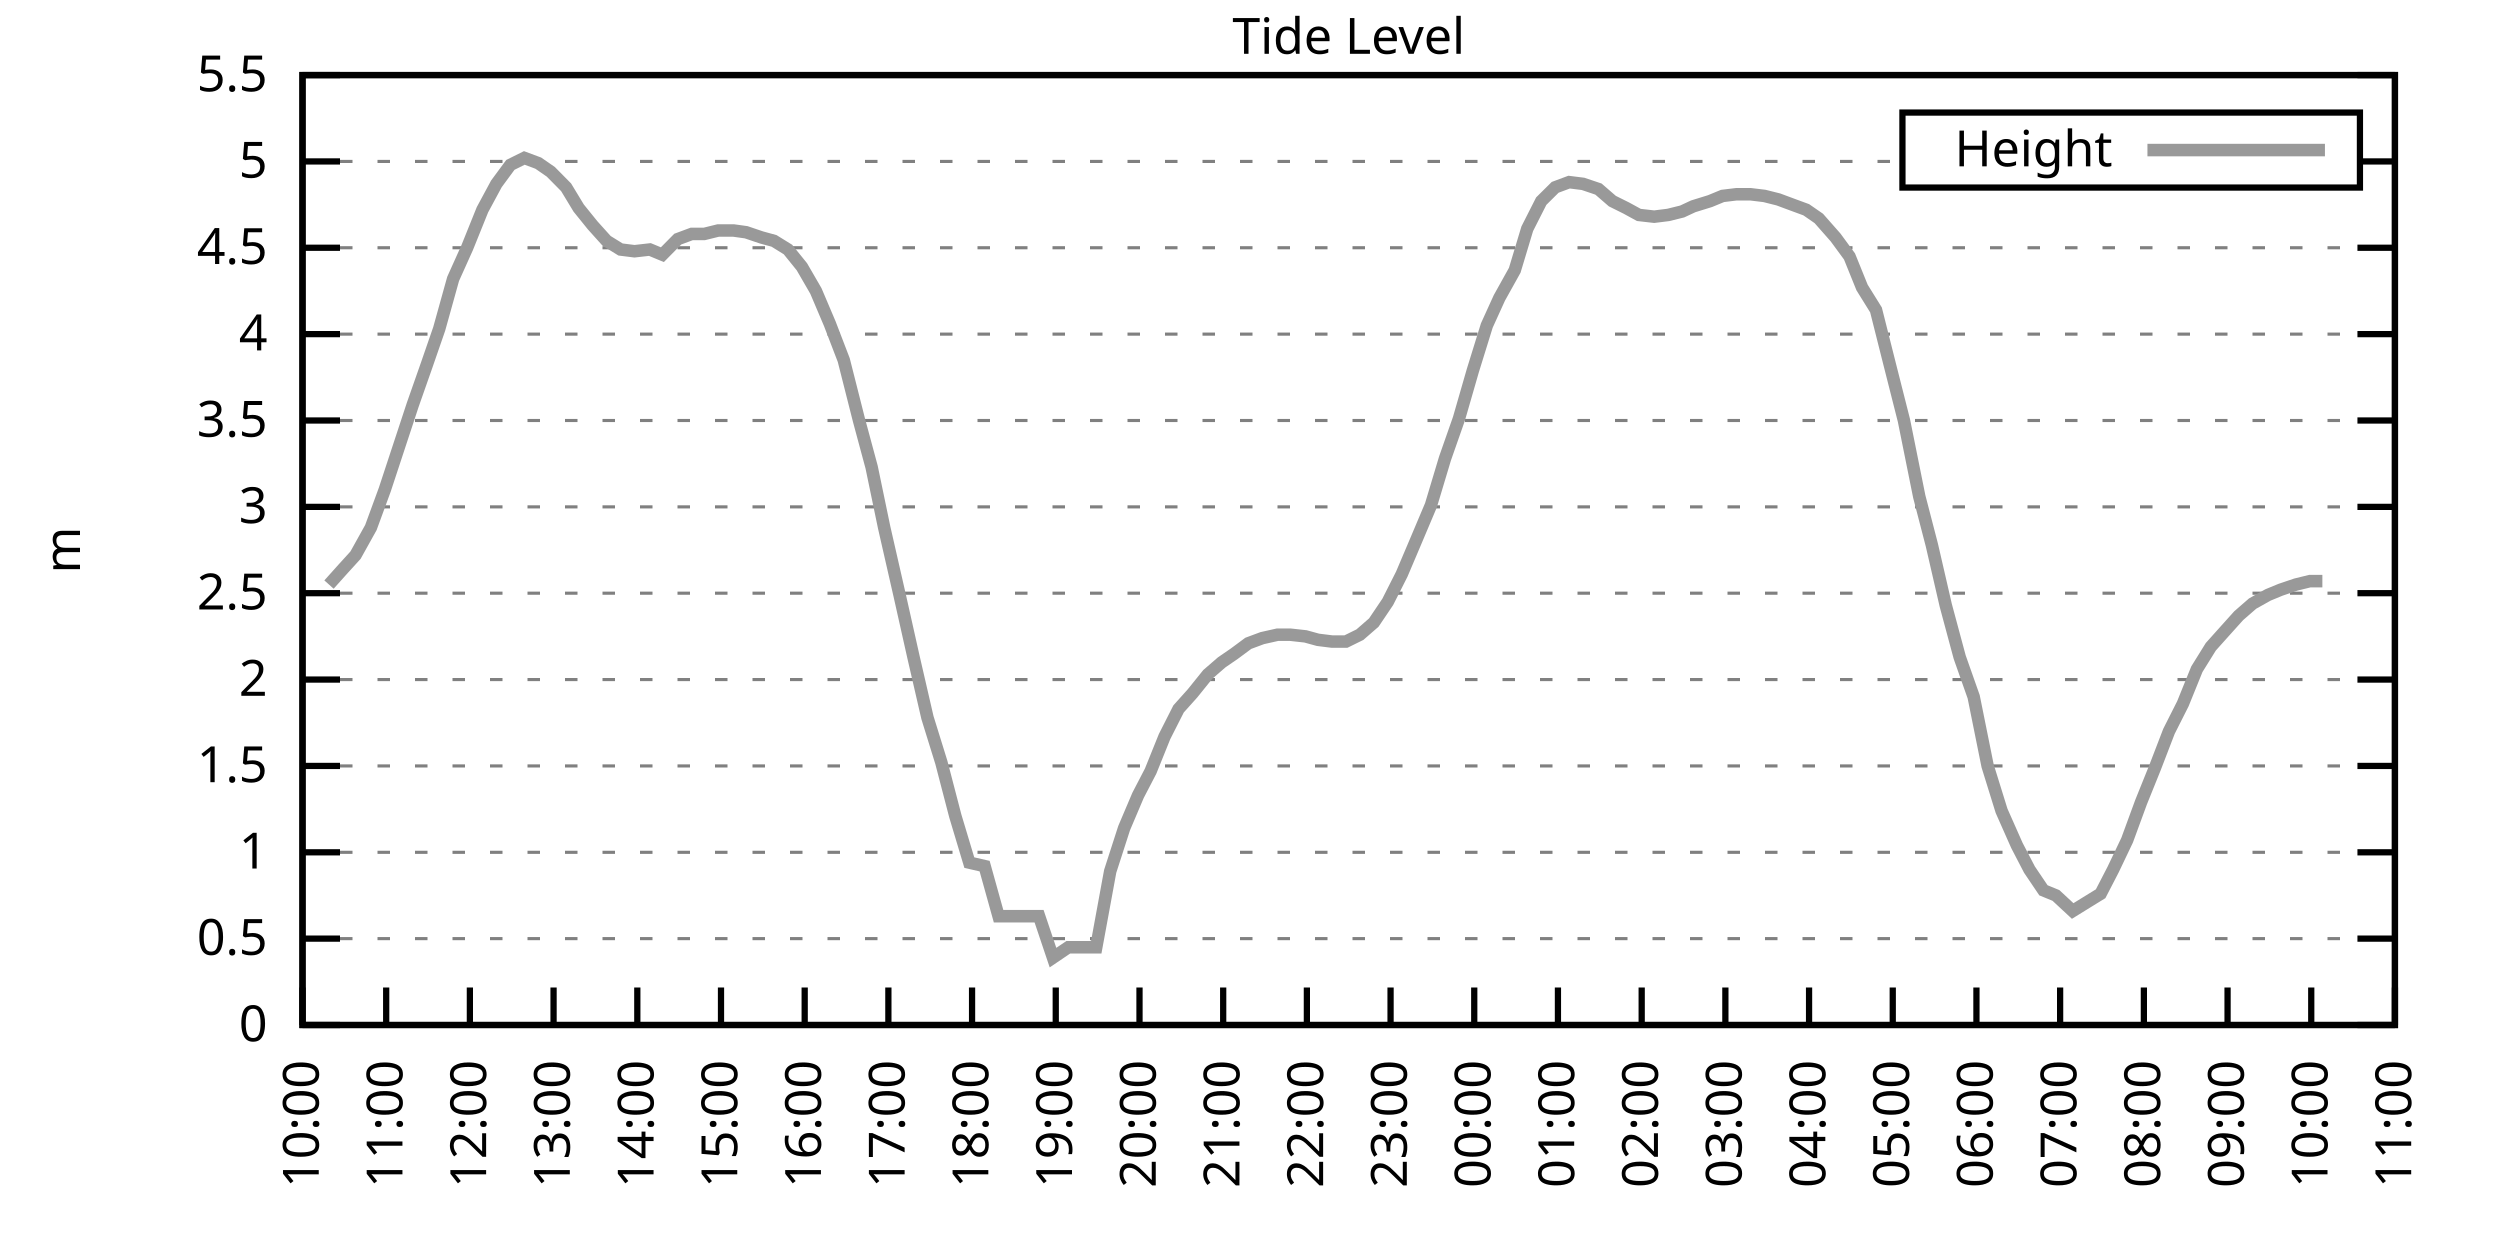
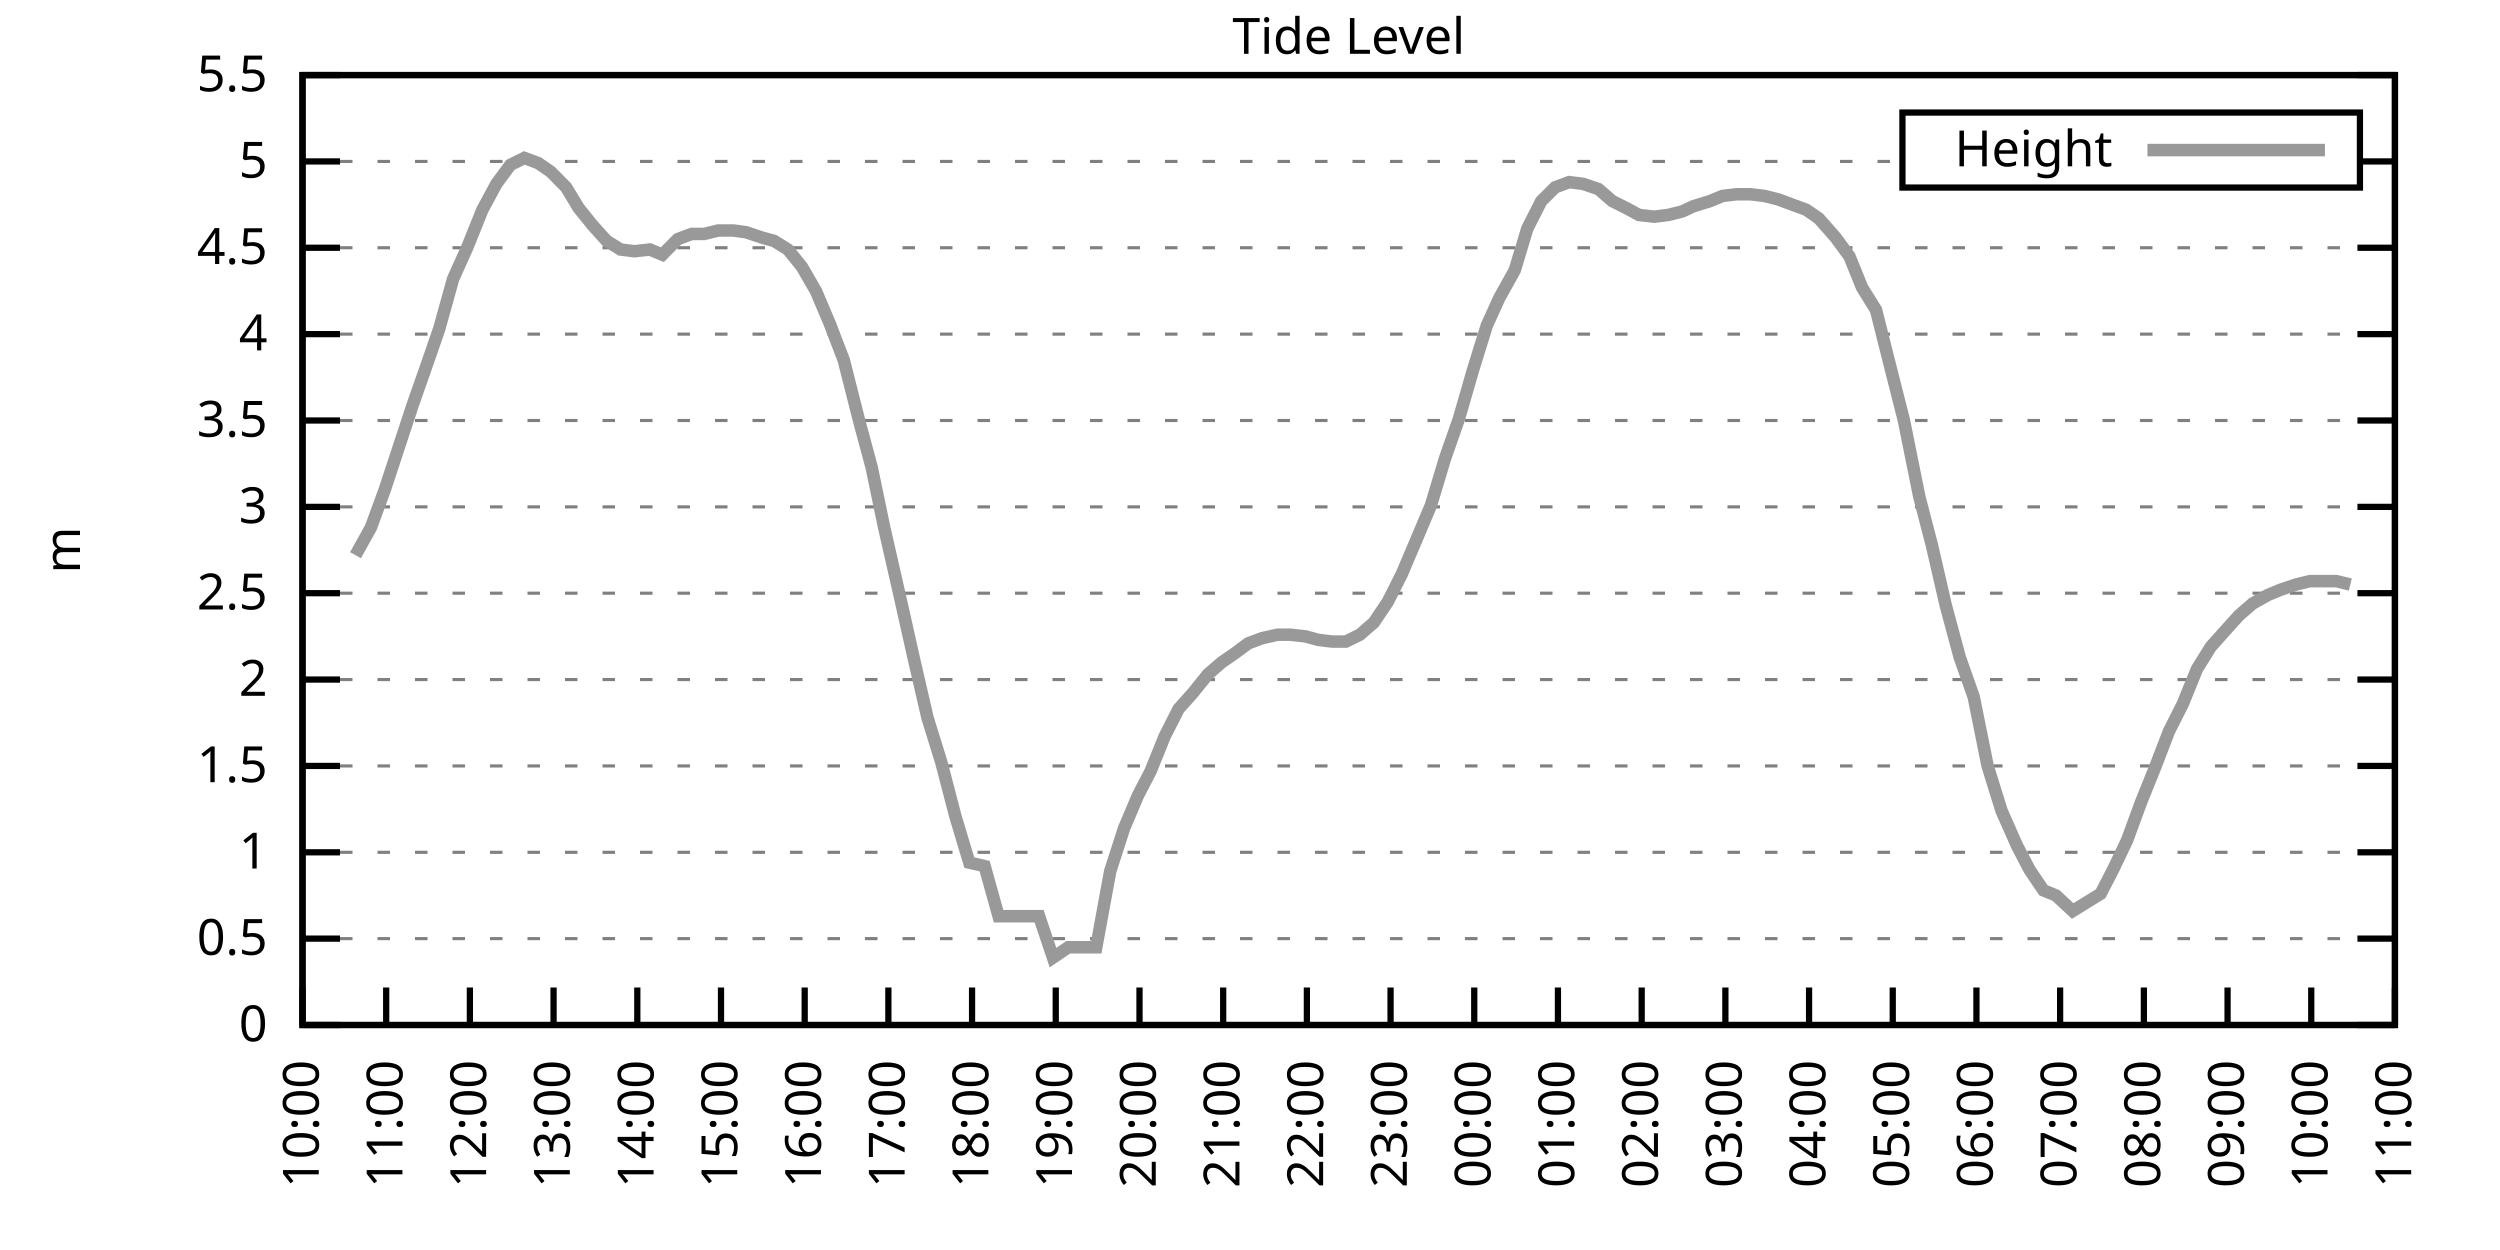
<svg xmlns="http://www.w3.org/2000/svg" xmlns:xlink="http://www.w3.org/1999/xlink" width="400" height="200" viewBox="0 0 400 200">
  <g id="gnuplot_canvas">
    <rect x="0" y="0" width="400" height="200" fill="none" />
    <defs>
      <circle id="gpDot" r="0.5" stroke-width="0.5" stroke="currentColor" />
      <path id="gpPt0" stroke-width="0.333" stroke="currentColor" d="M-1,0 h2 M0,-1 v2" />
      <path id="gpPt1" stroke-width="0.333" stroke="currentColor" d="M-1,-1 L1,1 M1,-1 L-1,1" />
      <path id="gpPt2" stroke-width="0.333" stroke="currentColor" d="M-1,0 L1,0 M0,-1 L0,1 M-1,-1 L1,1 M-1,1 L1,-1" />
      <rect id="gpPt3" stroke-width="0.333" stroke="currentColor" x="-1" y="-1" width="2" height="2" />
      <rect id="gpPt4" stroke-width="0.333" stroke="currentColor" fill="currentColor" x="-1" y="-1" width="2" height="2" />
      <circle id="gpPt5" stroke-width="0.333" stroke="currentColor" cx="0" cy="0" r="1" />
      <use xlink:href="#gpPt5" id="gpPt6" fill="currentColor" stroke="none" />
      <path id="gpPt7" stroke-width="0.333" stroke="currentColor" d="M0,-1.33 L-1.33,0.67 L1.33,0.67 z" />
      <use xlink:href="#gpPt7" id="gpPt8" fill="currentColor" stroke="none" />
      <use xlink:href="#gpPt7" id="gpPt9" stroke="currentColor" transform="rotate(180)" />
      <use xlink:href="#gpPt9" id="gpPt10" fill="currentColor" stroke="none" />
      <use xlink:href="#gpPt3" id="gpPt11" stroke="currentColor" transform="rotate(45)" />
      <use xlink:href="#gpPt11" id="gpPt12" fill="currentColor" stroke="none" />
      <path id="gpPt13" stroke-width="0.333" stroke="currentColor" d="M0,1.330 L1.265,0.411 L0.782,-1.067 L-0.782,-1.076 L-1.265,0.411 z" />
      <use xlink:href="#gpPt13" id="gpPt14" fill="currentColor" stroke="none" />
      <filter id="textbox" filterUnits="objectBoundingBox" x="0" y="0" height="1" width="1">
        <feFlood flood-color="white" flood-opacity="1" result="bgnd" />
        <feComposite in="SourceGraphic" in2="bgnd" operator="atop" />
      </filter>
      <filter id="greybox" filterUnits="objectBoundingBox" x="0" y="0" height="1" width="1">
        <feFlood flood-color="lightgrey" flood-opacity="1" result="grey" />
        <feComposite in="SourceGraphic" in2="grey" operator="atop" />
      </filter>
    </defs>
    <g fill="none" color="white" stroke="currentColor" stroke-width="1.00" stroke-linecap="butt" stroke-linejoin="miter">
</g>
    <g fill="none" color="black" stroke="currentColor" stroke-width="1.00" stroke-linecap="butt" stroke-linejoin="miter">
      <g stroke="none" shape-rendering="crispEdges">
        <polygon fill="rgb(255, 255, 255)" points="48.40,164.00 383.18,164.00 383.18,12.02 48.40,12.02 " />
      </g>
    </g>
    <g fill="none" color="black" stroke="currentColor" stroke-width="1.00" stroke-linecap="butt" stroke-linejoin="miter">
</g>
    <g fill="none" color="black" stroke="black" stroke-width="0.50" stroke-linecap="butt" stroke-linejoin="miter">
</g>
    <g fill="none" color="gray" stroke="currentColor" stroke-width="0.50" stroke-linecap="butt" stroke-linejoin="miter">
      <path stroke="gray" stroke-dasharray="2,4" class="gridline" d="M48.40,164.00 L383.19,164.00  " />
    </g>
    <g fill="none" color="gray" stroke="gray" stroke-width="1.00" stroke-linecap="butt" stroke-linejoin="miter">
</g>
    <g fill="none" color="black" stroke="currentColor" stroke-width="1.00" stroke-linecap="butt" stroke-linejoin="miter">
      <path stroke="black" d="M48.40,164.00 L54.40,164.00 M383.19,164.00 L377.19,164.00  " />
      <g transform="translate(42.80,166.60)" stroke="none" fill="black" font-family="Sans" font-size="8.00" text-anchor="end">
        <text>
          <tspan font-family="Sans"> 0</tspan>
        </text>
      </g>
    </g>
    <g fill="none" color="black" stroke="currentColor" stroke-width="1.00" stroke-linecap="butt" stroke-linejoin="miter">
</g>
    <g fill="none" color="black" stroke="black" stroke-width="0.50" stroke-linecap="butt" stroke-linejoin="miter">
</g>
    <g fill="none" color="gray" stroke="currentColor" stroke-width="0.50" stroke-linecap="butt" stroke-linejoin="miter">
      <path stroke="gray" stroke-dasharray="2,4" class="gridline" d="M48.40,150.18 L383.19,150.18  " />
    </g>
    <g fill="none" color="gray" stroke="gray" stroke-width="1.00" stroke-linecap="butt" stroke-linejoin="miter">
</g>
    <g fill="none" color="black" stroke="currentColor" stroke-width="1.00" stroke-linecap="butt" stroke-linejoin="miter">
      <path stroke="black" d="M48.40,150.18 L54.40,150.18 M383.19,150.18 L377.19,150.18  " />
      <g transform="translate(42.80,152.78)" stroke="none" fill="black" font-family="Sans" font-size="8.00" text-anchor="end">
        <text>
          <tspan font-family="Sans"> 0.5</tspan>
        </text>
      </g>
    </g>
    <g fill="none" color="black" stroke="currentColor" stroke-width="1.00" stroke-linecap="butt" stroke-linejoin="miter">
</g>
    <g fill="none" color="black" stroke="black" stroke-width="0.50" stroke-linecap="butt" stroke-linejoin="miter">
</g>
    <g fill="none" color="gray" stroke="currentColor" stroke-width="0.50" stroke-linecap="butt" stroke-linejoin="miter">
      <path stroke="gray" stroke-dasharray="2,4" class="gridline" d="M48.40,136.37 L383.19,136.37  " />
    </g>
    <g fill="none" color="gray" stroke="gray" stroke-width="1.00" stroke-linecap="butt" stroke-linejoin="miter">
</g>
    <g fill="none" color="black" stroke="currentColor" stroke-width="1.00" stroke-linecap="butt" stroke-linejoin="miter">
      <path stroke="black" d="M48.40,136.37 L54.40,136.37 M383.19,136.37 L377.19,136.37  " />
      <g transform="translate(42.80,138.97)" stroke="none" fill="black" font-family="Sans" font-size="8.00" text-anchor="end">
        <text>
          <tspan font-family="Sans"> 1</tspan>
        </text>
      </g>
    </g>
    <g fill="none" color="black" stroke="currentColor" stroke-width="1.00" stroke-linecap="butt" stroke-linejoin="miter">
</g>
    <g fill="none" color="black" stroke="black" stroke-width="0.50" stroke-linecap="butt" stroke-linejoin="miter">
</g>
    <g fill="none" color="gray" stroke="currentColor" stroke-width="0.50" stroke-linecap="butt" stroke-linejoin="miter">
      <path stroke="gray" stroke-dasharray="2,4" class="gridline" d="M48.40,122.55 L383.19,122.55  " />
    </g>
    <g fill="none" color="gray" stroke="gray" stroke-width="1.00" stroke-linecap="butt" stroke-linejoin="miter">
</g>
    <g fill="none" color="black" stroke="currentColor" stroke-width="1.00" stroke-linecap="butt" stroke-linejoin="miter">
      <path stroke="black" d="M48.40,122.55 L54.40,122.55 M383.19,122.55 L377.19,122.55  " />
      <g transform="translate(42.80,125.15)" stroke="none" fill="black" font-family="Sans" font-size="8.00" text-anchor="end">
        <text>
          <tspan font-family="Sans"> 1.5</tspan>
        </text>
      </g>
    </g>
    <g fill="none" color="black" stroke="currentColor" stroke-width="1.00" stroke-linecap="butt" stroke-linejoin="miter">
</g>
    <g fill="none" color="black" stroke="black" stroke-width="0.50" stroke-linecap="butt" stroke-linejoin="miter">
</g>
    <g fill="none" color="gray" stroke="currentColor" stroke-width="0.50" stroke-linecap="butt" stroke-linejoin="miter">
      <path stroke="gray" stroke-dasharray="2,4" class="gridline" d="M48.40,108.73 L383.19,108.73  " />
    </g>
    <g fill="none" color="gray" stroke="gray" stroke-width="1.00" stroke-linecap="butt" stroke-linejoin="miter">
</g>
    <g fill="none" color="black" stroke="currentColor" stroke-width="1.00" stroke-linecap="butt" stroke-linejoin="miter">
      <path stroke="black" d="M48.40,108.73 L54.40,108.73 M383.19,108.73 L377.19,108.73  " />
      <g transform="translate(42.80,111.33)" stroke="none" fill="black" font-family="Sans" font-size="8.00" text-anchor="end">
        <text>
          <tspan font-family="Sans"> 2</tspan>
        </text>
      </g>
    </g>
    <g fill="none" color="black" stroke="currentColor" stroke-width="1.00" stroke-linecap="butt" stroke-linejoin="miter">
</g>
    <g fill="none" color="black" stroke="black" stroke-width="0.50" stroke-linecap="butt" stroke-linejoin="miter">
</g>
    <g fill="none" color="gray" stroke="currentColor" stroke-width="0.50" stroke-linecap="butt" stroke-linejoin="miter">
      <path stroke="gray" stroke-dasharray="2,4" class="gridline" d="M48.40,94.91 L383.19,94.91  " />
    </g>
    <g fill="none" color="gray" stroke="gray" stroke-width="1.00" stroke-linecap="butt" stroke-linejoin="miter">
</g>
    <g fill="none" color="black" stroke="currentColor" stroke-width="1.00" stroke-linecap="butt" stroke-linejoin="miter">
      <path stroke="black" d="M48.40,94.91 L54.40,94.91 M383.19,94.91 L377.19,94.91  " />
      <g transform="translate(42.80,97.51)" stroke="none" fill="black" font-family="Sans" font-size="8.00" text-anchor="end">
        <text>
          <tspan font-family="Sans"> 2.5</tspan>
        </text>
      </g>
    </g>
    <g fill="none" color="black" stroke="currentColor" stroke-width="1.00" stroke-linecap="butt" stroke-linejoin="miter">
</g>
    <g fill="none" color="black" stroke="black" stroke-width="0.50" stroke-linecap="butt" stroke-linejoin="miter">
</g>
    <g fill="none" color="gray" stroke="currentColor" stroke-width="0.50" stroke-linecap="butt" stroke-linejoin="miter">
      <path stroke="gray" stroke-dasharray="2,4" class="gridline" d="M48.40,81.10 L383.19,81.10  " />
    </g>
    <g fill="none" color="gray" stroke="gray" stroke-width="1.00" stroke-linecap="butt" stroke-linejoin="miter">
</g>
    <g fill="none" color="black" stroke="currentColor" stroke-width="1.00" stroke-linecap="butt" stroke-linejoin="miter">
      <path stroke="black" d="M48.40,81.10 L54.40,81.10 M383.19,81.10 L377.19,81.10  " />
      <g transform="translate(42.80,83.70)" stroke="none" fill="black" font-family="Sans" font-size="8.00" text-anchor="end">
        <text>
          <tspan font-family="Sans"> 3</tspan>
        </text>
      </g>
    </g>
    <g fill="none" color="black" stroke="currentColor" stroke-width="1.00" stroke-linecap="butt" stroke-linejoin="miter">
</g>
    <g fill="none" color="black" stroke="black" stroke-width="0.50" stroke-linecap="butt" stroke-linejoin="miter">
</g>
    <g fill="none" color="gray" stroke="currentColor" stroke-width="0.50" stroke-linecap="butt" stroke-linejoin="miter">
      <path stroke="gray" stroke-dasharray="2,4" class="gridline" d="M48.40,67.28 L383.19,67.28  " />
    </g>
    <g fill="none" color="gray" stroke="gray" stroke-width="1.00" stroke-linecap="butt" stroke-linejoin="miter">
</g>
    <g fill="none" color="black" stroke="currentColor" stroke-width="1.00" stroke-linecap="butt" stroke-linejoin="miter">
      <path stroke="black" d="M48.40,67.28 L54.40,67.28 M383.19,67.28 L377.19,67.28  " />
      <g transform="translate(42.80,69.88)" stroke="none" fill="black" font-family="Sans" font-size="8.00" text-anchor="end">
        <text>
          <tspan font-family="Sans"> 3.5</tspan>
        </text>
      </g>
    </g>
    <g fill="none" color="black" stroke="currentColor" stroke-width="1.00" stroke-linecap="butt" stroke-linejoin="miter">
</g>
    <g fill="none" color="black" stroke="black" stroke-width="0.50" stroke-linecap="butt" stroke-linejoin="miter">
</g>
    <g fill="none" color="gray" stroke="currentColor" stroke-width="0.50" stroke-linecap="butt" stroke-linejoin="miter">
      <path stroke="gray" stroke-dasharray="2,4" class="gridline" d="M48.40,53.46 L383.19,53.46  " />
    </g>
    <g fill="none" color="gray" stroke="gray" stroke-width="1.00" stroke-linecap="butt" stroke-linejoin="miter">
</g>
    <g fill="none" color="black" stroke="currentColor" stroke-width="1.00" stroke-linecap="butt" stroke-linejoin="miter">
      <path stroke="black" d="M48.40,53.46 L54.40,53.46 M383.19,53.46 L377.19,53.46  " />
      <g transform="translate(42.80,56.06)" stroke="none" fill="black" font-family="Sans" font-size="8.00" text-anchor="end">
        <text>
          <tspan font-family="Sans"> 4</tspan>
        </text>
      </g>
    </g>
    <g fill="none" color="black" stroke="currentColor" stroke-width="1.00" stroke-linecap="butt" stroke-linejoin="miter">
</g>
    <g fill="none" color="black" stroke="black" stroke-width="0.50" stroke-linecap="butt" stroke-linejoin="miter">
</g>
    <g fill="none" color="gray" stroke="currentColor" stroke-width="0.50" stroke-linecap="butt" stroke-linejoin="miter">
      <path stroke="gray" stroke-dasharray="2,4" class="gridline" d="M48.40,39.64 L383.19,39.64  " />
    </g>
    <g fill="none" color="gray" stroke="gray" stroke-width="1.00" stroke-linecap="butt" stroke-linejoin="miter">
</g>
    <g fill="none" color="black" stroke="currentColor" stroke-width="1.00" stroke-linecap="butt" stroke-linejoin="miter">
      <path stroke="black" d="M48.40,39.64 L54.40,39.64 M383.19,39.64 L377.19,39.64  " />
      <g transform="translate(42.80,42.24)" stroke="none" fill="black" font-family="Sans" font-size="8.00" text-anchor="end">
        <text>
          <tspan font-family="Sans"> 4.5</tspan>
        </text>
      </g>
    </g>
    <g fill="none" color="black" stroke="currentColor" stroke-width="1.00" stroke-linecap="butt" stroke-linejoin="miter">
</g>
    <g fill="none" color="black" stroke="black" stroke-width="0.50" stroke-linecap="butt" stroke-linejoin="miter">
</g>
    <g fill="none" color="gray" stroke="currentColor" stroke-width="0.50" stroke-linecap="butt" stroke-linejoin="miter">
      <path stroke="gray" stroke-dasharray="2,4" class="gridline" d="M48.40,25.83 L304.39,25.83 M377.59,25.83 L383.19,25.83  " />
    </g>
    <g fill="none" color="gray" stroke="gray" stroke-width="1.00" stroke-linecap="butt" stroke-linejoin="miter">
</g>
    <g fill="none" color="black" stroke="currentColor" stroke-width="1.00" stroke-linecap="butt" stroke-linejoin="miter">
      <path stroke="black" d="M48.40,25.83 L54.40,25.83 M383.19,25.83 L377.19,25.83  " />
      <g transform="translate(42.80,28.43)" stroke="none" fill="black" font-family="Sans" font-size="8.00" text-anchor="end">
        <text>
          <tspan font-family="Sans"> 5</tspan>
        </text>
      </g>
    </g>
    <g fill="none" color="black" stroke="currentColor" stroke-width="1.00" stroke-linecap="butt" stroke-linejoin="miter">
</g>
    <g fill="none" color="black" stroke="black" stroke-width="0.50" stroke-linecap="butt" stroke-linejoin="miter">
</g>
    <g fill="none" color="gray" stroke="currentColor" stroke-width="0.50" stroke-linecap="butt" stroke-linejoin="miter">
      <path stroke="gray" stroke-dasharray="2,4" class="gridline" d="M48.40,12.01 L383.19,12.01  " />
    </g>
    <g fill="none" color="gray" stroke="gray" stroke-width="1.00" stroke-linecap="butt" stroke-linejoin="miter">
</g>
    <g fill="none" color="black" stroke="currentColor" stroke-width="1.00" stroke-linecap="butt" stroke-linejoin="miter">
      <path stroke="black" d="M48.40,12.01 L54.40,12.01 M383.19,12.01 L377.19,12.01  " />
      <g transform="translate(42.80,14.61)" stroke="none" fill="black" font-family="Sans" font-size="8.00" text-anchor="end">
        <text>
          <tspan font-family="Sans"> 5.5</tspan>
        </text>
      </g>
    </g>
    <g fill="none" color="black" stroke="currentColor" stroke-width="1.00" stroke-linecap="butt" stroke-linejoin="miter">
      <path stroke="black" d="M48.40,164.00 L48.40,158.00  " />
      <g transform="translate(51.00,169.60) rotate(270.00)" stroke="none" fill="black" font-family="Sans" font-size="8.00" text-anchor="end">
        <text>
          <tspan font-family="Sans">10:00</tspan>
        </text>
      </g>
    </g>
    <g fill="none" color="black" stroke="currentColor" stroke-width="1.00" stroke-linecap="butt" stroke-linejoin="miter">
      <path stroke="black" d="M61.79,164.00 L61.79,158.00  " />
      <g transform="translate(64.39,169.60) rotate(270.00)" stroke="none" fill="black" font-family="Sans" font-size="8.00" text-anchor="end">
        <text>
          <tspan font-family="Sans">11:00</tspan>
        </text>
      </g>
    </g>
    <g fill="none" color="black" stroke="currentColor" stroke-width="1.00" stroke-linecap="butt" stroke-linejoin="miter">
      <path stroke="black" d="M75.18,164.00 L75.18,158.00  " />
      <g transform="translate(77.78,169.60) rotate(270.00)" stroke="none" fill="black" font-family="Sans" font-size="8.00" text-anchor="end">
        <text>
          <tspan font-family="Sans">12:00</tspan>
        </text>
      </g>
    </g>
    <g fill="none" color="black" stroke="currentColor" stroke-width="1.00" stroke-linecap="butt" stroke-linejoin="miter">
      <path stroke="black" d="M88.57,164.00 L88.57,158.00  " />
      <g transform="translate(91.17,169.60) rotate(270.00)" stroke="none" fill="black" font-family="Sans" font-size="8.00" text-anchor="end">
        <text>
          <tspan font-family="Sans">13:00</tspan>
        </text>
      </g>
    </g>
    <g fill="none" color="black" stroke="currentColor" stroke-width="1.00" stroke-linecap="butt" stroke-linejoin="miter">
      <path stroke="black" d="M101.97,164.00 L101.97,158.00  " />
      <g transform="translate(104.57,169.60) rotate(270.00)" stroke="none" fill="black" font-family="Sans" font-size="8.00" text-anchor="end">
        <text>
          <tspan font-family="Sans">14:00</tspan>
        </text>
      </g>
    </g>
    <g fill="none" color="black" stroke="currentColor" stroke-width="1.00" stroke-linecap="butt" stroke-linejoin="miter">
      <path stroke="black" d="M115.36,164.00 L115.36,158.00  " />
      <g transform="translate(117.96,169.60) rotate(270.00)" stroke="none" fill="black" font-family="Sans" font-size="8.00" text-anchor="end">
        <text>
          <tspan font-family="Sans">15:00</tspan>
        </text>
      </g>
    </g>
    <g fill="none" color="black" stroke="currentColor" stroke-width="1.00" stroke-linecap="butt" stroke-linejoin="miter">
      <path stroke="black" d="M128.75,164.00 L128.75,158.00  " />
      <g transform="translate(131.35,169.60) rotate(270.00)" stroke="none" fill="black" font-family="Sans" font-size="8.00" text-anchor="end">
        <text>
          <tspan font-family="Sans">16:00</tspan>
        </text>
      </g>
    </g>
    <g fill="none" color="black" stroke="currentColor" stroke-width="1.00" stroke-linecap="butt" stroke-linejoin="miter">
      <path stroke="black" d="M142.14,164.00 L142.14,158.00  " />
      <g transform="translate(144.74,169.60) rotate(270.00)" stroke="none" fill="black" font-family="Sans" font-size="8.00" text-anchor="end">
        <text>
          <tspan font-family="Sans">17:00</tspan>
        </text>
      </g>
    </g>
    <g fill="none" color="black" stroke="currentColor" stroke-width="1.00" stroke-linecap="butt" stroke-linejoin="miter">
      <path stroke="black" d="M155.53,164.00 L155.53,158.00  " />
      <g transform="translate(158.13,169.60) rotate(270.00)" stroke="none" fill="black" font-family="Sans" font-size="8.00" text-anchor="end">
        <text>
          <tspan font-family="Sans">18:00</tspan>
        </text>
      </g>
    </g>
    <g fill="none" color="black" stroke="currentColor" stroke-width="1.00" stroke-linecap="butt" stroke-linejoin="miter">
      <path stroke="black" d="M168.92,164.00 L168.92,158.00  " />
      <g transform="translate(171.52,169.60) rotate(270.00)" stroke="none" fill="black" font-family="Sans" font-size="8.00" text-anchor="end">
        <text>
          <tspan font-family="Sans">19:00</tspan>
        </text>
      </g>
    </g>
    <g fill="none" color="black" stroke="currentColor" stroke-width="1.00" stroke-linecap="butt" stroke-linejoin="miter">
      <path stroke="black" d="M182.32,164.00 L182.32,158.00  " />
      <g transform="translate(184.92,169.60) rotate(270.00)" stroke="none" fill="black" font-family="Sans" font-size="8.00" text-anchor="end">
        <text>
          <tspan font-family="Sans">20:00</tspan>
        </text>
      </g>
    </g>
    <g fill="none" color="black" stroke="currentColor" stroke-width="1.00" stroke-linecap="butt" stroke-linejoin="miter">
      <path stroke="black" d="M195.71,164.00 L195.71,158.00  " />
      <g transform="translate(198.31,169.60) rotate(270.00)" stroke="none" fill="black" font-family="Sans" font-size="8.00" text-anchor="end">
        <text>
          <tspan font-family="Sans">21:00</tspan>
        </text>
      </g>
    </g>
    <g fill="none" color="black" stroke="currentColor" stroke-width="1.00" stroke-linecap="butt" stroke-linejoin="miter">
      <path stroke="black" d="M209.10,164.00 L209.10,158.00  " />
      <g transform="translate(211.70,169.60) rotate(270.00)" stroke="none" fill="black" font-family="Sans" font-size="8.00" text-anchor="end">
        <text>
          <tspan font-family="Sans">22:00</tspan>
        </text>
      </g>
    </g>
    <g fill="none" color="black" stroke="currentColor" stroke-width="1.00" stroke-linecap="butt" stroke-linejoin="miter">
      <path stroke="black" d="M222.49,164.00 L222.49,158.00  " />
      <g transform="translate(225.09,169.60) rotate(270.00)" stroke="none" fill="black" font-family="Sans" font-size="8.00" text-anchor="end">
        <text>
          <tspan font-family="Sans">23:00</tspan>
        </text>
      </g>
    </g>
    <g fill="none" color="black" stroke="currentColor" stroke-width="1.00" stroke-linecap="butt" stroke-linejoin="miter">
      <path stroke="black" d="M235.88,164.00 L235.88,158.00  " />
      <g transform="translate(238.48,169.60) rotate(270.00)" stroke="none" fill="black" font-family="Sans" font-size="8.00" text-anchor="end">
        <text>
          <tspan font-family="Sans">00:00</tspan>
        </text>
      </g>
    </g>
    <g fill="none" color="black" stroke="currentColor" stroke-width="1.00" stroke-linecap="butt" stroke-linejoin="miter">
      <path stroke="black" d="M249.27,164.00 L249.27,158.00  " />
      <g transform="translate(251.87,169.60) rotate(270.00)" stroke="none" fill="black" font-family="Sans" font-size="8.00" text-anchor="end">
        <text>
          <tspan font-family="Sans">01:00</tspan>
        </text>
      </g>
    </g>
    <g fill="none" color="black" stroke="currentColor" stroke-width="1.00" stroke-linecap="butt" stroke-linejoin="miter">
      <path stroke="black" d="M262.67,164.00 L262.67,158.00  " />
      <g transform="translate(265.27,169.60) rotate(270.00)" stroke="none" fill="black" font-family="Sans" font-size="8.00" text-anchor="end">
        <text>
          <tspan font-family="Sans">02:00</tspan>
        </text>
      </g>
    </g>
    <g fill="none" color="black" stroke="currentColor" stroke-width="1.00" stroke-linecap="butt" stroke-linejoin="miter">
      <path stroke="black" d="M276.06,164.00 L276.06,158.00  " />
      <g transform="translate(278.66,169.60) rotate(270.00)" stroke="none" fill="black" font-family="Sans" font-size="8.00" text-anchor="end">
        <text>
          <tspan font-family="Sans">03:00</tspan>
        </text>
      </g>
    </g>
    <g fill="none" color="black" stroke="currentColor" stroke-width="1.00" stroke-linecap="butt" stroke-linejoin="miter">
      <path stroke="black" d="M289.45,164.00 L289.45,158.00  " />
      <g transform="translate(292.05,169.60) rotate(270.00)" stroke="none" fill="black" font-family="Sans" font-size="8.00" text-anchor="end">
        <text>
          <tspan font-family="Sans">04:00</tspan>
        </text>
      </g>
    </g>
    <g fill="none" color="black" stroke="currentColor" stroke-width="1.00" stroke-linecap="butt" stroke-linejoin="miter">
      <path stroke="black" d="M302.84,164.00 L302.84,158.00  " />
      <g transform="translate(305.44,169.60) rotate(270.00)" stroke="none" fill="black" font-family="Sans" font-size="8.00" text-anchor="end">
        <text>
          <tspan font-family="Sans">05:00</tspan>
        </text>
      </g>
    </g>
    <g fill="none" color="black" stroke="currentColor" stroke-width="1.00" stroke-linecap="butt" stroke-linejoin="miter">
      <path stroke="black" d="M316.23,164.00 L316.23,158.00  " />
      <g transform="translate(318.83,169.60) rotate(270.00)" stroke="none" fill="black" font-family="Sans" font-size="8.00" text-anchor="end">
        <text>
          <tspan font-family="Sans">06:00</tspan>
        </text>
      </g>
    </g>
    <g fill="none" color="black" stroke="currentColor" stroke-width="1.00" stroke-linecap="butt" stroke-linejoin="miter">
      <path stroke="black" d="M329.62,164.00 L329.62,158.00  " />
      <g transform="translate(332.22,169.60) rotate(270.00)" stroke="none" fill="black" font-family="Sans" font-size="8.00" text-anchor="end">
        <text>
          <tspan font-family="Sans">07:00</tspan>
        </text>
      </g>
    </g>
    <g fill="none" color="black" stroke="currentColor" stroke-width="1.00" stroke-linecap="butt" stroke-linejoin="miter">
      <path stroke="black" d="M343.02,164.00 L343.02,158.00  " />
      <g transform="translate(345.62,169.60) rotate(270.00)" stroke="none" fill="black" font-family="Sans" font-size="8.00" text-anchor="end">
        <text>
          <tspan font-family="Sans">08:00</tspan>
        </text>
      </g>
    </g>
    <g fill="none" color="black" stroke="currentColor" stroke-width="1.00" stroke-linecap="butt" stroke-linejoin="miter">
      <path stroke="black" d="M356.41,164.00 L356.41,158.00  " />
      <g transform="translate(359.01,169.60) rotate(270.00)" stroke="none" fill="black" font-family="Sans" font-size="8.00" text-anchor="end">
        <text>
          <tspan font-family="Sans">09:00</tspan>
        </text>
      </g>
    </g>
    <g fill="none" color="black" stroke="currentColor" stroke-width="1.00" stroke-linecap="butt" stroke-linejoin="miter">
      <path stroke="black" d="M369.80,164.00 L369.80,158.00  " />
      <g transform="translate(372.40,169.60) rotate(270.00)" stroke="none" fill="black" font-family="Sans" font-size="8.00" text-anchor="end">
        <text>
          <tspan font-family="Sans">10:00</tspan>
        </text>
      </g>
    </g>
    <g fill="none" color="black" stroke="currentColor" stroke-width="1.00" stroke-linecap="butt" stroke-linejoin="miter">
      <path stroke="black" d="M383.19,164.00 L383.19,158.00  " />
      <g transform="translate(385.79,169.60) rotate(270.00)" stroke="none" fill="black" font-family="Sans" font-size="8.00" text-anchor="end">
        <text>
          <tspan font-family="Sans">11:00</tspan>
        </text>
      </g>
    </g>
    <g fill="none" color="black" stroke="currentColor" stroke-width="1.00" stroke-linecap="butt" stroke-linejoin="miter">
</g>
    <g fill="none" color="black" stroke="currentColor" stroke-width="1.00" stroke-linecap="butt" stroke-linejoin="miter">
      <path stroke="black" d="M48.40,12.01 L48.40,164.00 L383.19,164.00 L383.19,12.01 L48.40,12.01 Z  " />
    </g>
    <g fill="none" color="black" stroke="currentColor" stroke-width="1.00" stroke-linecap="butt" stroke-linejoin="miter">
</g>
    <g fill="none" color="black" stroke="currentColor" stroke-width="1.00" stroke-linecap="butt" stroke-linejoin="miter">
      <path stroke="black" d="M304.39,30.01 L304.39,18.01 L377.59,18.01 L377.59,30.01 L304.39,30.01 Z  " />
    </g>
    <g id="Tide_level_plot_1">
      <g fill="none" color="white" stroke="black" stroke-width="2.00" stroke-linecap="butt" stroke-linejoin="miter">
</g>
      <g fill="none" color="black" stroke="currentColor" stroke-width="2.00" stroke-linecap="butt" stroke-linejoin="miter">
        <g transform="translate(337.99,26.61)" stroke="none" fill="black" font-family="Sans" font-size="8.00" text-anchor="end">
          <text>
            <tspan font-family="Sans">Height</tspan>
          </text>
        </g>
      </g>
      <g fill="none" color="black" stroke="currentColor" stroke-width="2.00" stroke-linecap="butt" stroke-linejoin="miter">
-         <path stroke="rgb(153, 153, 153)" d="M343.59,24.01 L371.99,24.01 M52.64,93.53 L54.87,91.04 L56.88,88.83 L59.34,84.41 L61.57,78.33 L66.03,64.79   L68.26,58.44 L70.27,52.63 L72.50,44.62 L74.74,39.64 L77.19,33.56 L79.42,29.42 L81.66,26.38 L83.89,25.27   L86.12,26.10 L88.13,27.49 L90.58,29.97 L92.59,33.29 L94.82,36.05 L97.06,38.54 L99.29,39.92 L101.52,40.20   L103.98,39.92 L105.98,40.75 L108.44,38.26 L110.67,37.43 L112.68,37.43 L114.91,36.88 L117.37,36.88 L119.38,37.16   L121.83,37.99 L123.84,38.54 L126.07,39.92 L128.30,42.68 L130.54,46.55 L132.77,51.80 L135.00,57.61 L137.45,67.28   L139.46,74.74 L141.47,84.41 L143.93,95.19 L146.16,105.14 L148.39,114.81 L150.62,122.00 L152.85,130.56 L155.09,138.02   L157.54,138.58 L159.77,146.59 L162.01,146.59 L164.01,146.59 L166.25,146.59 L168.48,153.22 L170.93,151.56 L173.17,151.56   L175.40,151.56 L177.63,139.41 L179.86,132.50 L182.09,127.25 L184.10,123.38 L186.33,117.85 L188.57,113.43 L190.80,110.94   L193.25,107.90 L195.48,105.97 L197.49,104.59 L199.73,102.93 L201.96,102.10 L204.41,101.55 L206.42,101.55 L208.88,101.82   L210.88,102.37 L213.12,102.65 L215.35,102.65 L217.58,101.55 L219.81,99.61 L222.04,96.30 L224.28,91.87 L226.51,86.62   L228.96,80.82 L231.20,73.36 L233.43,67.00 L235.66,59.27 L237.89,52.08 L239.90,47.66 L242.36,43.24 L244.36,36.60   L246.60,32.18 L248.83,29.97 L251.06,29.14 L253.29,29.42 L255.75,30.25 L257.98,32.18 L260.21,33.29 L262.22,34.39   L264.67,34.67 L266.91,34.39 L269.14,33.84 L270.92,33.01 L273.60,32.18 L275.61,31.35 L277.84,31.08 L280.07,31.08   L282.31,31.35 L284.54,31.91 L286.77,32.74 L289.00,33.56 L291.01,34.95 L293.69,37.99 L295.92,41.03 L297.93,46.00   L300.16,49.59 L302.39,58.44 L304.63,67.28 L307.08,79.44 L309.09,87.18 L311.32,96.85 L313.55,105.14 L315.79,111.49   L318.02,122.55 L320.25,129.73 L322.70,135.26 L324.71,139.13 L326.95,142.45 L328.95,143.27 L331.63,145.76 L333.86,144.38   L336.10,143.00 L338.10,139.13 L340.34,134.43 L342.57,128.35 L344.80,122.82 L347.03,117.02 L349.26,112.60 L351.50,107.07   L353.73,103.48 L355.96,100.99 L358.19,98.51 L360.42,96.57 L362.88,95.19 L364.89,94.36 L367.34,93.53 L369.58,92.98   L371.58,92.98  " />
+         <path stroke="rgb(153, 153, 153)" d="M343.59,24.01 L371.99,24.01 M56.88,88.83 L59.34,84.41 L61.57,78.33 L66.03,64.79 L68.26,58.44 L70.27,52.63   L72.50,44.62 L74.74,39.64 L77.19,33.56 L79.42,29.42 L81.66,26.38 L83.89,25.27 L86.12,26.10 L88.13,27.49   L90.58,29.97 L92.59,33.29 L94.82,36.05 L97.06,38.54 L99.29,39.92 L101.52,40.20 L103.98,39.92 L105.98,40.75   L108.44,38.26 L110.67,37.43 L112.68,37.43 L114.91,36.88 L117.37,36.88 L119.38,37.16 L121.83,37.99 L123.84,38.54   L126.07,39.92 L128.30,42.68 L130.54,46.55 L132.77,51.80 L135.00,57.61 L137.45,67.28 L139.46,74.74 L141.47,84.41   L143.93,95.19 L146.16,105.14 L148.39,114.81 L150.62,122.00 L152.85,130.56 L155.09,138.02 L157.54,138.58 L159.77,146.59   L162.01,146.59 L164.01,146.59 L166.25,146.59 L168.48,153.22 L170.93,151.56 L173.17,151.56 L175.40,151.56 L177.63,139.41   L179.86,132.50 L182.09,127.25 L184.10,123.38 L186.33,117.85 L188.57,113.43 L190.80,110.94 L193.25,107.90 L195.48,105.97   L197.49,104.59 L199.73,102.93 L201.96,102.10 L204.41,101.55 L206.42,101.55 L208.88,101.82 L210.88,102.37 L213.12,102.65   L215.35,102.65 L217.58,101.55 L219.81,99.61 L222.04,96.30 L224.28,91.87 L226.51,86.62 L228.96,80.82 L231.20,73.36   L233.43,67.00 L235.66,59.27 L237.89,52.08 L239.90,47.66 L242.36,43.24 L244.36,36.60 L246.60,32.18 L248.83,29.97   L251.06,29.14 L253.29,29.42 L255.75,30.25 L257.98,32.18 L260.21,33.29 L262.22,34.39 L264.67,34.67 L266.91,34.39   L269.14,33.84 L270.92,33.01 L273.60,32.18 L275.61,31.35 L277.84,31.08 L280.07,31.08 L282.31,31.35 L284.54,31.91   L286.77,32.74 L289.00,33.56 L291.01,34.95 L293.69,37.99 L295.92,41.03 L297.93,46.00 L300.16,49.59 L302.39,58.44   L304.63,67.28 L307.08,79.44 L309.09,87.18 L311.32,96.85 L313.55,105.14 L315.79,111.49 L318.02,122.55 L320.25,129.73   L322.70,135.26 L324.71,139.13 L326.95,142.45 L328.95,143.27 L331.63,145.76 L333.86,144.38 L336.10,143.00 L338.10,139.13   L340.34,134.43 L342.57,128.35 L344.80,122.82 L347.03,117.02 L349.26,112.60 L351.50,107.07 L353.73,103.48 L355.96,100.99   L358.19,98.51 L360.42,96.57 L362.88,95.19 L364.89,94.36 L367.34,93.53 L369.58,92.98 L371.58,92.98 L373.82,92.98   L376.05,93.53  " />
      </g>
    </g>
    <g fill="none" color="black" stroke="currentColor" stroke-width="2.00" stroke-linecap="butt" stroke-linejoin="miter">
</g>
    <g fill="none" color="black" stroke="black" stroke-width="1.00" stroke-linecap="butt" stroke-linejoin="miter">
</g>
    <g fill="none" color="black" stroke="currentColor" stroke-width="1.00" stroke-linecap="butt" stroke-linejoin="miter">
      <path stroke="black" d="M48.40,12.01 L48.40,164.00 L383.19,164.00 L383.19,12.01 L48.40,12.01 Z  " />
      <g transform="translate(12.80,88.01) rotate(270.00)" stroke="none" fill="black" font-family="Sans" font-size="8.00" text-anchor="middle">
        <text>
          <tspan font-family="Sans">m</tspan>
        </text>
      </g>
    </g>
    <g fill="none" color="black" stroke="currentColor" stroke-width="1.00" stroke-linecap="butt" stroke-linejoin="miter">
</g>
    <g fill="none" color="black" stroke="currentColor" stroke-width="1.00" stroke-linecap="butt" stroke-linejoin="miter">
      <g transform="translate(215.79,8.61)" stroke="none" fill="black" font-family="Sans" font-size="8.00" text-anchor="middle">
        <text>
          <tspan font-family="Sans">Tide Level</tspan>
        </text>
      </g>
    </g>
    <g fill="none" color="black" stroke="currentColor" stroke-width="1.00" stroke-linecap="butt" stroke-linejoin="miter">
</g>
  </g>
</svg>
